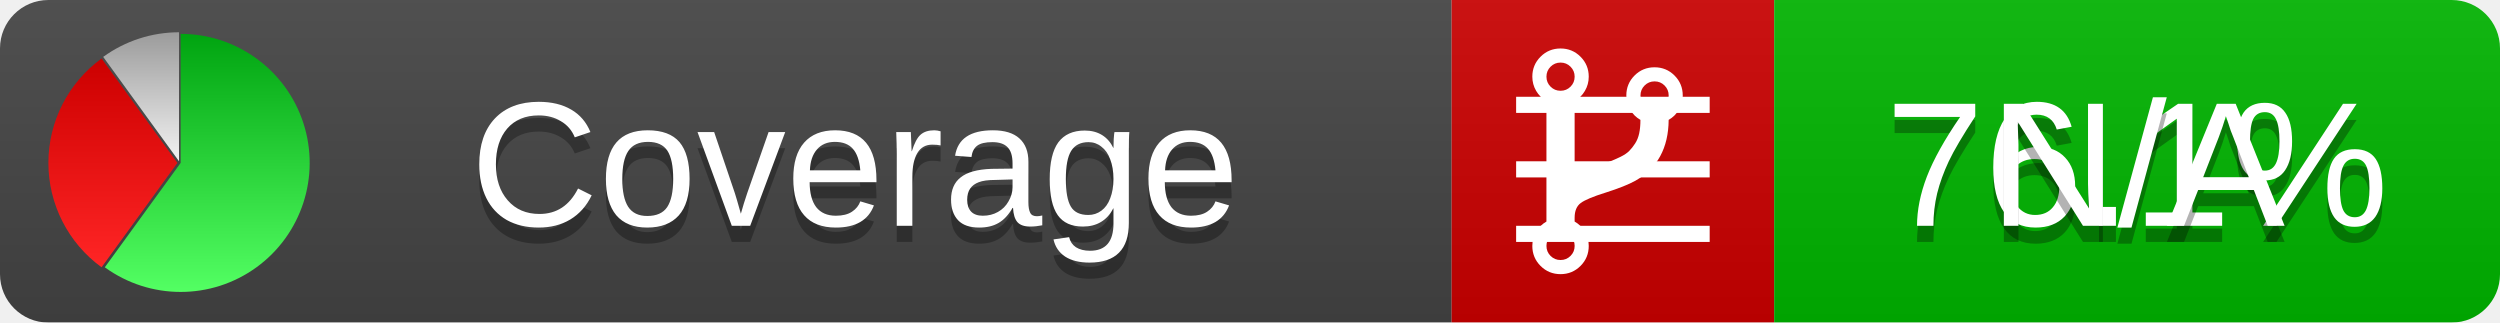
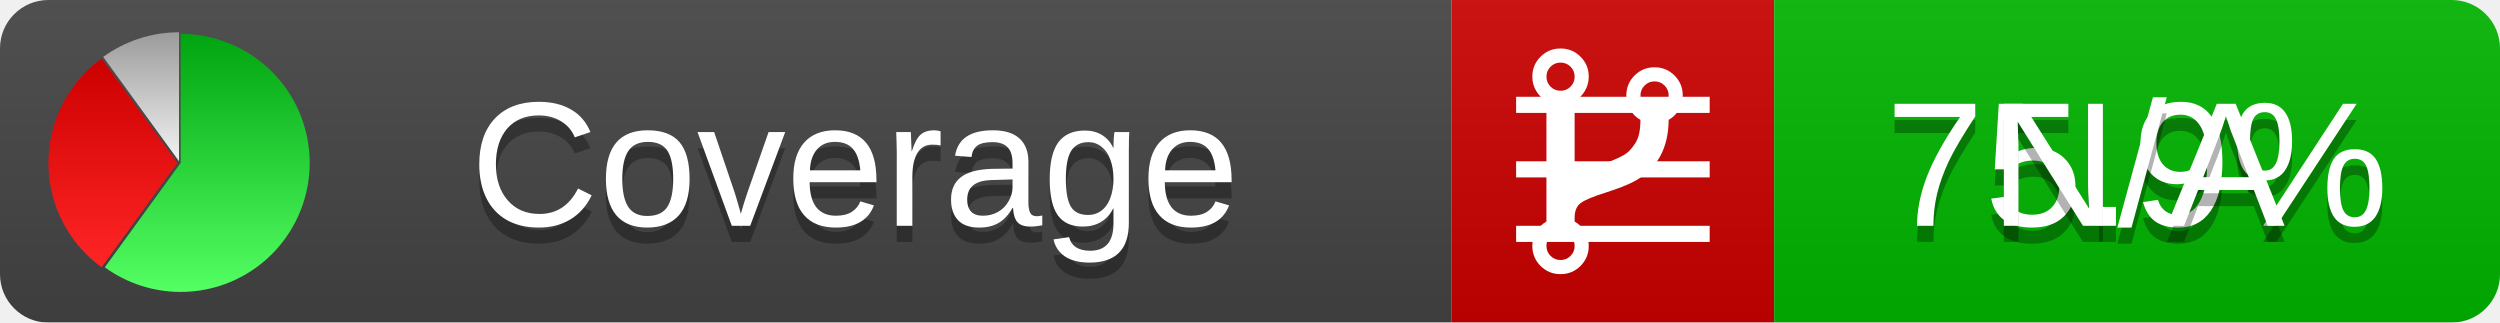
<svg xmlns="http://www.w3.org/2000/svg" xmlns:xlink="http://www.w3.org/1999/xlink" width="155" height="20">
  <style type="text/css">
          
            @keyframes fadeout {
              0 % { visibility: visible; opacity: 1; }
              40% { visibility: visible; opacity: 1; }
              50% { visibility: hidden; opacity: 0; }
              90% { visibility: hidden; opacity: 0; }
              100% { visibility: visible; opacity: 1; }
            }
            @keyframes fadein {
              0% { visibility: hidden; opacity: 0; }
              40% { visibility: hidden; opacity: 0; }
              50% { visibility: visible; opacity: 1; }
              90% { visibility: visible; opacity: 1; }
              100% { visibility: hidden; opacity: 0; }
            }
            .linecoverage {
                animation-duration: 10s;
                animation-name: fadeout;
                animation-iteration-count: infinite;
            }
            .branchcoverage {
                animation-duration: 10s;
                animation-name: fadein;
                animation-iteration-count: infinite;
            }
          
    </style>
  <defs>
    <linearGradient id="gradient" x2="0" y2="100%">
      <stop offset="0" stop-color="#bbb" stop-opacity=".1" />
      <stop offset="1" stop-opacity=".1" />
    </linearGradient>
    <linearGradient id="green" x2="0" y2="100%">
      <stop offset="0" stop-color="#00A410" />
      <stop offset="1" stop-color="#53FF63" />
    </linearGradient>
    <linearGradient id="red" x2="0" y2="100%">
      <stop offset="0" stop-color="#C00" />
      <stop offset="1" stop-color="#FF2525" />
    </linearGradient>
    <linearGradient id="gray" x2="0" y2="100%">
      <stop offset="0" stop-color="#9B9B9B" />
      <stop offset="1" stop-color="#F3F3F3" />
    </linearGradient>
    <mask id="mask">
      <rect width="155" height="20" rx="3" fill="#fff" />
    </mask>
    <g id="icon">
      <path style="fill:url(#green);" d="M205,202.5 l0,-200 a200,200 0 1,1 -117.558,361.803 z" />
      <path style="fill:url(#red);" d="M200,202.5 l-117.558,161.803 a200,200 0 0,1 0,-323.607 z" />
      <path style="fill:url(#gray);" d="M202.5,200 l-117.558,-161.803 a200,200 0 0,1 117.558,-38.196 z" />
    </g>
  </defs>
  <g mask="url(#mask)">
    <rect x="0" y="0" width="90" height="20" fill="#444" />
    <rect x="90" y="0" width="20" height="20" fill="#c00" />
    <rect x="110" y="0" width="45" height="20" fill="#00B600" />
    <rect x="0" y="0" width="155" height="20" fill="url(#gradient)" />
  </g>
  <g>
    <path class="linecoverage" stroke="#fff" d="M94 6.5 h12 M94 10.5 h12 M94 14.5 h12" />
    <path class="branchcoverage" fill="#fff" d="m 97.628,15.247 q 0,-0.364 -0.255,-0.619 -0.255,-0.255 -0.619,-0.255 -0.364,0 -0.619,0.255 -0.255,0.255 -0.255,0.619 0,0.364 0.255,0.619 0.255,0.255 0.619,0.255 0.364,0 0.619,-0.255 0.255,-0.255 0.255,-0.619 z m 0,-10.493 q 0,-0.364 -0.255,-0.619 -0.255,-0.255 -0.619,-0.255 -0.364,0 -0.619,0.255 -0.255,0.255 -0.255,0.619 0,0.364 0.255,0.619 0.255,0.255 0.619,0.255 0.364,0 0.619,-0.255 0.255,-0.255 0.255,-0.619 z m 5.83,1.166 q 0,-0.364 -0.255,-0.619 -0.255,-0.255 -0.619,-0.255 -0.364,0 -0.619,0.255 -0.255,0.255 -0.255,0.619 0,0.364 0.255,0.619 0.255,0.255 0.619,0.255 0.364,0 0.619,-0.255 0.255,-0.255 0.255,-0.619 z m 0.874,0 q 0,0.474 -0.237,0.879 -0.237,0.405 -0.638,0.633 -0.018,2.614 -2.059,3.771 -0.619,0.346 -1.849,0.738 -1.166,0.364 -1.544,0.647 -0.378,0.282 -0.378,0.911 l 0,0.237 q 0.401,0.228 0.638,0.633 0.237,0.405 0.237,0.879 0,0.729 -0.51,1.239 -0.51,0.51 -1.239,0.51 -0.729,0 -1.239,-0.51 -0.51,-0.51 -0.51,-1.239 0,-0.474 0.237,-0.879 0.237,-0.405 0.638,-0.633 l 0,-7.469 q -0.401,-0.228 -0.638,-0.633 -0.237,-0.405 -0.237,-0.879 0,-0.729 0.51,-1.239 0.51,-0.51 1.239,-0.51 0.729,0 1.239,0.51 0.51,0.51 0.51,1.239 0,0.474 -0.237,0.879 -0.237,0.405 -0.638,0.633 l 0,4.527 q 0.492,-0.237 1.403,-0.519 0.501,-0.155 0.797,-0.269 0.296,-0.114 0.642,-0.282 0.346,-0.169 0.537,-0.36 0.191,-0.191 0.369,-0.465 0.178,-0.273 0.255,-0.633 0.077,-0.36 0.077,-0.833 -0.401,-0.228 -0.638,-0.633 -0.237,-0.405 -0.237,-0.879 0,-0.729 0.51,-1.239 0.51,-0.51 1.239,-0.51 0.729,0 1.239,0.51 0.51,0.51 0.51,1.239 z" />
  </g>
  <g fill="#fff" text-anchor="middle" font-family="Verdana,Arial,Geneva,sans-serif" font-size="11">
    <a xlink:href="https://github.com/danielpalme/ReportGenerator" target="_top">
      <use xlink:href="#icon" transform="translate(3,2) scale(.04)" />
    </a>
    <text x="53" y="15" fill="#010101" fill-opacity=".3">Coverage</text>
    <text x="53" y="14" fill="#fff">Coverage</text>
-     <text class="linecoverage" x="132.5" y="15" fill="#010101" fill-opacity=".3">76.1%</text>
-     <text class="linecoverage" x="132.5" y="14">76.1%</text>
+     <text class="linecoverage" x="132.5" y="15" fill="#010101" fill-opacity=".3">75.9%</text>
+     <text class="linecoverage" x="132.5" y="14">75.9%</text>
    <text class="branchcoverage" x="132.5" y="15" fill="#010101" fill-opacity=".3">N/A</text>
    <text class="branchcoverage" x="132.5" y="14">N/A</text>
  </g>
  <g>
    <rect class="linecoverage" x="90" y="0" width="65" height="20" fill-opacity="0" />
    <rect class="branchcoverage" x="90" y="0" width="65" height="20" fill-opacity="0" />
  </g>
</svg>
